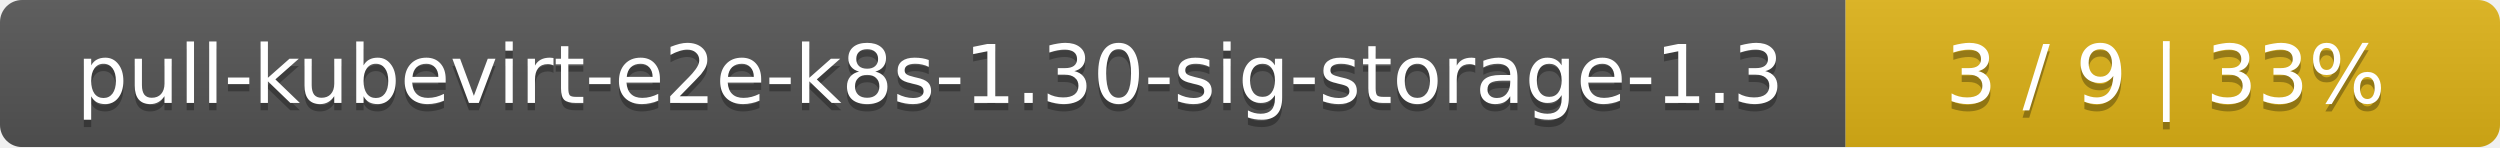
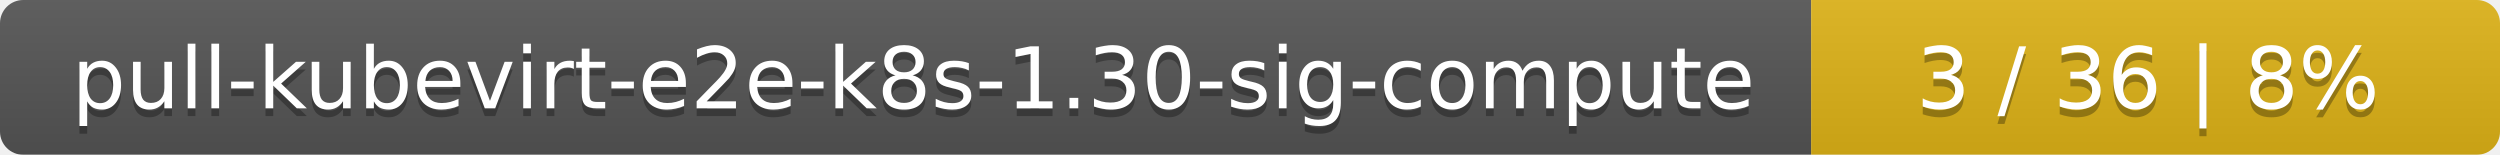
- <svg xmlns="http://www.w3.org/2000/svg" width="340" height="20">
+ <svg xmlns="http://www.w3.org/2000/svg" width="323" height="20">
  <linearGradient id="smooth" x2="0" y2="100%">
    <stop offset="0" stop-color="#bbb" stop-opacity=".1" />
    <stop offset="1" stop-opacity=".1" />
  </linearGradient>
  <mask id="round">
-     <rect width="340" height="20" rx="3" fill="#fff" />
+     <rect width="323" height="20" rx="3" fill="#fff" />
  </mask>
  <g mask="url(#round)">
-     <rect width="251" height="20" fill="#555" />
-     <rect x="251" width="89" height="20" fill="#dfb317" />
-     <rect width="340" height="20" fill="url(#smooth)" />
+     <rect width="234" height="20" fill="#555" />
+     <rect x="234" width="89" height="20" fill="#dfb317" />
+     <rect width="323" height="20" fill="url(#smooth)" />
  </g>
  <g fill="#fff" text-anchor="middle" font-family="DejaVu Sans,Verdana,Geneva,sans-serif" font-size="11">
-     <text x="126.5" y="15" fill="#010101" fill-opacity=".3">pull-kubevirt-e2e-k8s-1.30-sig-storage-1.3</text>
-     <text x="126.5" y="14">pull-kubevirt-e2e-k8s-1.30-sig-storage-1.3</text>
-     <text x="294.5" y="15" fill="#010101" fill-opacity=".3">3 / 9    |    33%</text>
-     <text x="294.5" y="14">3 / 9    |    33%</text>
+     <text x="118" y="15" fill="#010101" fill-opacity=".3">pull-kubevirt-e2e-k8s-1.30-sig-compute</text>
+     <text x="118" y="14">pull-kubevirt-e2e-k8s-1.30-sig-compute</text>
+     <text x="277.5" y="15" fill="#010101" fill-opacity=".3">3 / 36    |    8%</text>
+     <text x="277.5" y="14">3 / 36    |    8%</text>
  </g>
</svg>
